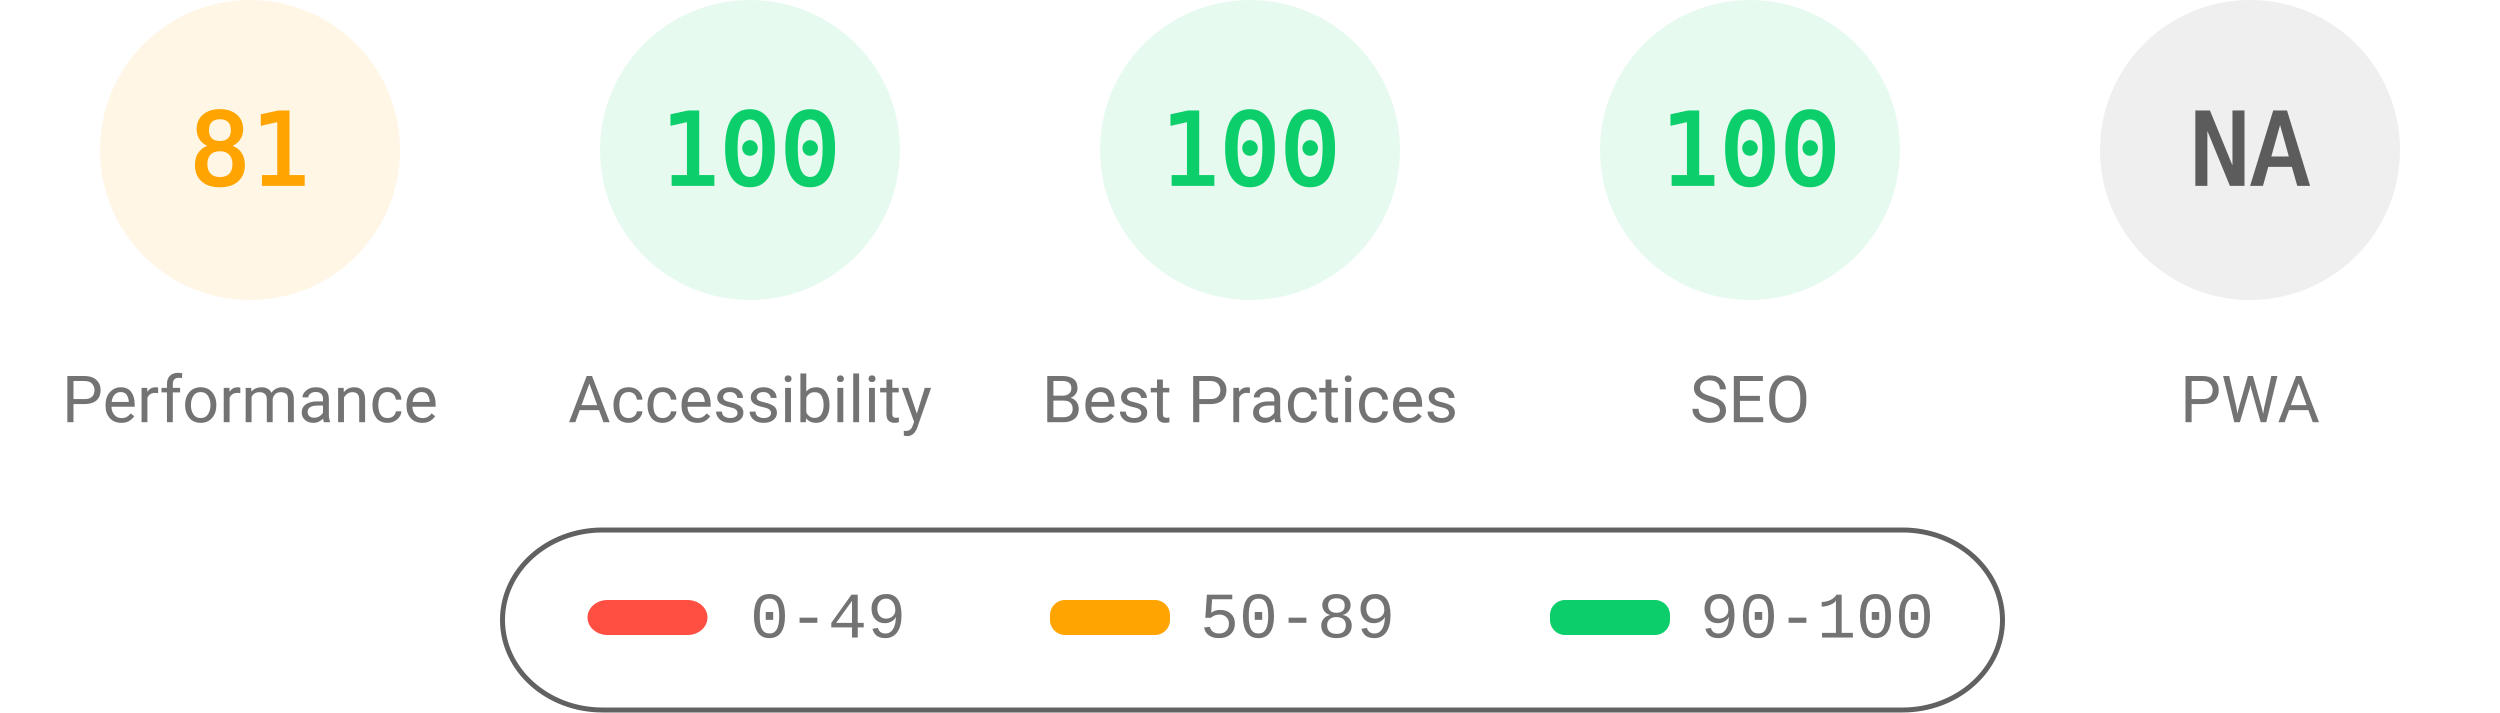
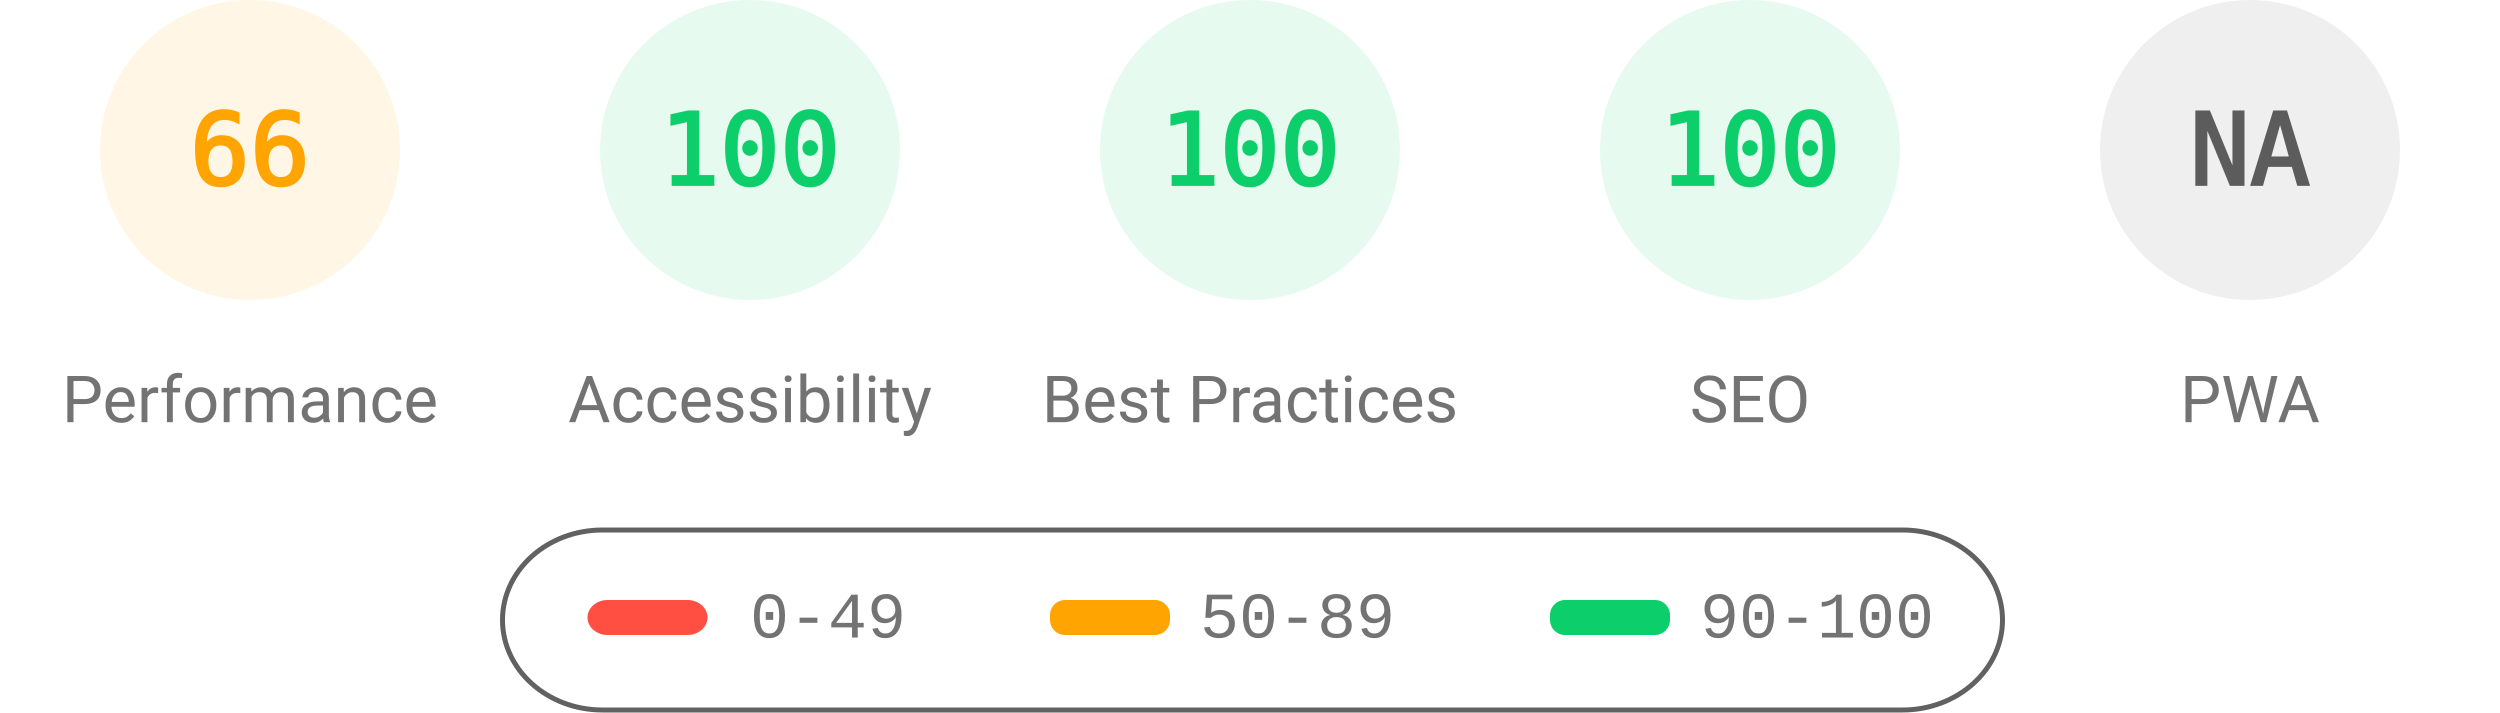
<svg xmlns="http://www.w3.org/2000/svg" fill="none" width="1000" height="285">
  <style>.gauge-base{opacity:.1}.gauge-arc{fill:none;animation-delay:250ms;stroke-linecap:round;transform:rotate(-90deg);transform-origin:100px 60px;animation:load-gauge 1s ease forwards}.guage-text{font-size:40px;font-family:monospace;text-align:center}.guage-red{color:#ff4e42;fill:#ff4e42;stroke:#ff4e42}.guage-orange{color:#ffa400;fill:#ffa400;stroke:#ffa400}.guage-green{color:#0cce6b;fill:#0cce6b;stroke:#0cce6b}.guage-undefined{color:#5c5c5c;fill:#5c5c5c;stroke:#5c5c5c}.guage-title{color:#737373;fill:#737373;stroke:none;font-size:26px;line-height:26px;font-family:Roboto,Halvetica,Arial,sans-serif}@keyframes load-gauge{from{stroke-dasharray:0 352.858}}</style>
  <svg class="guage-div guage-perf guage-orange" viewBox="0 0 200 200" width="200" height="200">
    <circle class="gauge-base" r="56" cx="100" cy="60" stroke-width="8" />
-     <circle class="gauge-arc guage-arc-1" r="56" cx="100" cy="60" stroke-width="8" style="stroke-dasharray:285.005,351.858" />
-     <text class="guage-text" x="100" y="60" alignment-baseline="central" dominant-baseline="central" text-anchor="middle">81</text>
+     <circle class="gauge-arc guage-arc-1" r="56" cx="100" cy="60" stroke-width="8" style="stroke-dasharray:232.226,351.858" />
+     <text class="guage-text" x="100" y="60" alignment-baseline="central" dominant-baseline="central" text-anchor="middle">66</text>
    <text class="guage-title" x="100" y="160" alignment-baseline="central" dominant-baseline="central" text-anchor="middle">Performance</text>
  </svg>
  <svg class="guage-div guage-acc guage-green" viewBox="0 0 200 200" width="200" height="200" x="200">
    <circle class="gauge-base" r="56" cx="100" cy="60" stroke-width="8" />
    <circle class="gauge-arc guage-arc-2" r="56" cx="100" cy="60" stroke-width="8" style="stroke-dasharray:351.858,351.858" />
    <text class="guage-text" x="100" y="60" alignment-baseline="central" dominant-baseline="central" text-anchor="middle">100</text>
    <text class="guage-title" x="100" y="160" alignment-baseline="central" dominant-baseline="central" text-anchor="middle">Accessibility</text>
  </svg>
  <svg class="guage-div guage-best guage-green" viewBox="0 0 200 200" width="200" height="200" x="400">
    <circle class="gauge-base" r="56" cx="100" cy="60" stroke-width="8" />
    <circle class="gauge-arc guage-arc-3" r="56" cx="100" cy="60" stroke-width="8" style="stroke-dasharray:351.858,351.858" />
    <text class="guage-text" x="100" y="60" alignment-baseline="central" dominant-baseline="central" text-anchor="middle">100</text>
    <text class="guage-title" x="100" y="160" alignment-baseline="central" dominant-baseline="central" text-anchor="middle">Best Practices</text>
  </svg>
  <svg class="guage-div guage-seo guage-green" viewBox="0 0 200 200" width="200" height="200" x="600">
    <circle class="gauge-base" r="56" cx="100" cy="60" stroke-width="8" />
    <circle class="gauge-arc guage-arc-4" r="56" cx="100" cy="60" stroke-width="8" style="stroke-dasharray:351.858,351.858" />
    <text class="guage-text" x="100" y="60" alignment-baseline="central" dominant-baseline="central" text-anchor="middle">100</text>
    <text class="guage-title" x="100" y="160" alignment-baseline="central" dominant-baseline="central" text-anchor="middle">SEO</text>
  </svg>
  <svg class="guage-div guage-pwa guage-undefined" viewBox="0 0 200 200" width="200" height="200" x="800">
    <circle class="gauge-base" r="56" cx="100" cy="60" stroke-width="8" />
    <circle class="gauge-arc guage-arc-4" r="56" cx="100" cy="60" stroke-width="8" style="stroke-dasharray:351.858,351.858" />
    <text class="guage-text" x="100" y="60" alignment-baseline="central" dominant-baseline="central" text-anchor="middle">NA</text>
    <text class="guage-title" x="100" y="160" alignment-baseline="central" dominant-baseline="central" text-anchor="middle">PWA</text>
  </svg>
  <svg width="604" height="76" x="200" y="210">
    <path fill="none" id="canvas_background" d="M-1-1h604v80H-1z" />
    <rect fill-opacity="0" stroke="#616161" stroke-width="2" rx="40" id="svg_2" height="72" width="600" y="2" x="1" fill="#000" />
    <rect stroke="#000" rx="8" id="svg_3" height="14" width="48" y="30" x="35" stroke-opacity="null" stroke-width="0" fill="#ff4e42" />
    <rect stroke="#000" rx="6" id="svg_4" height="14" width="48" y="30" x="220" stroke-opacity="null" stroke-width="0" fill="#ffa400" />
    <rect stroke="#000" rx="6" id="svg_5" height="14" width="48" y="30" x="420" stroke-opacity="null" stroke-width="0" fill="#0cce6b" />
    <text xml:space="preserve" text-anchor="start" font-family="'Courier New', Courier, monospace" font-size="26" id="svg_6" y="45" x="100" stroke-opacity="null" stroke-width="0" stroke="#000" fill="#737373">0-49</text>
    <text xml:space="preserve" text-anchor="start" font-family="'Courier New', Courier, monospace" font-size="26" id="svg_7" y="45" x="280" stroke-opacity="null" stroke-width="0" stroke="#000" fill="#737373">50-89</text>
    <text xml:space="preserve" text-anchor="start" font-family="'Courier New', Courier, monospace" font-size="26" id="svg_8" y="45" x="480" stroke-opacity="null" stroke-width="0" stroke="#000" fill="#737373">90-100</text>
  </svg>
</svg>
